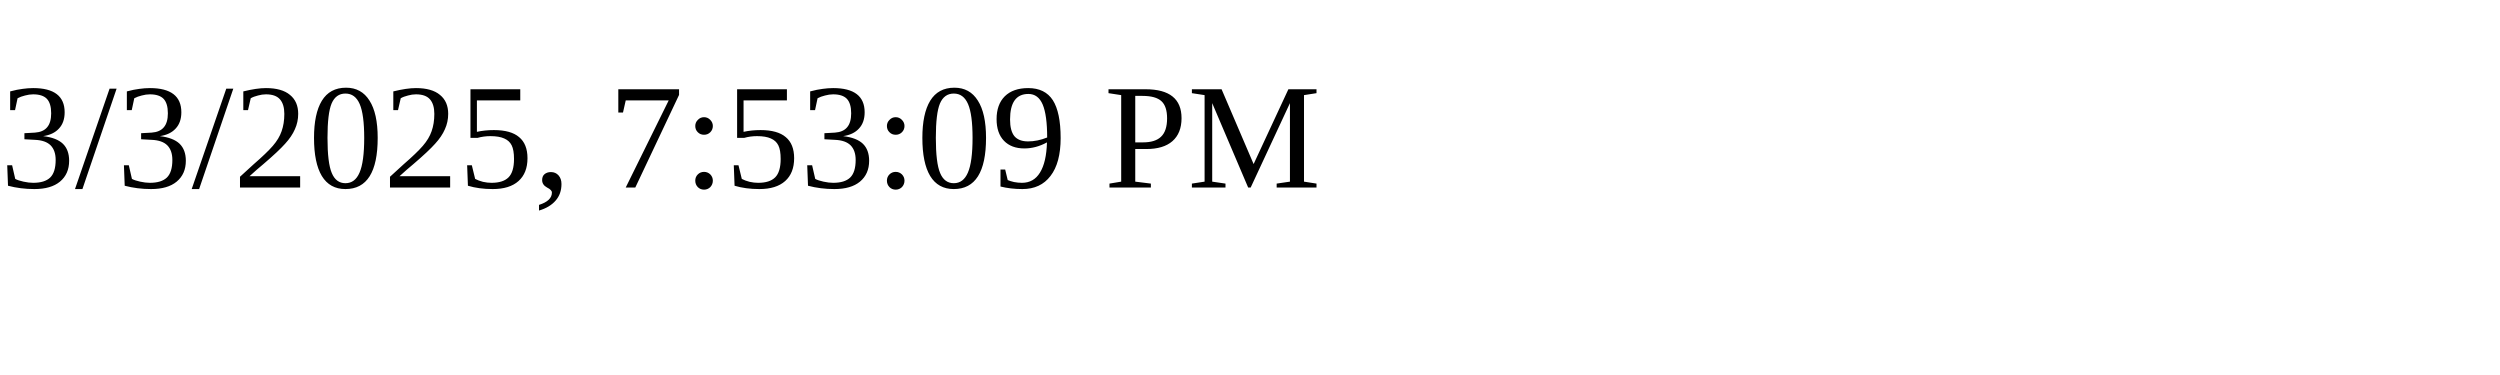
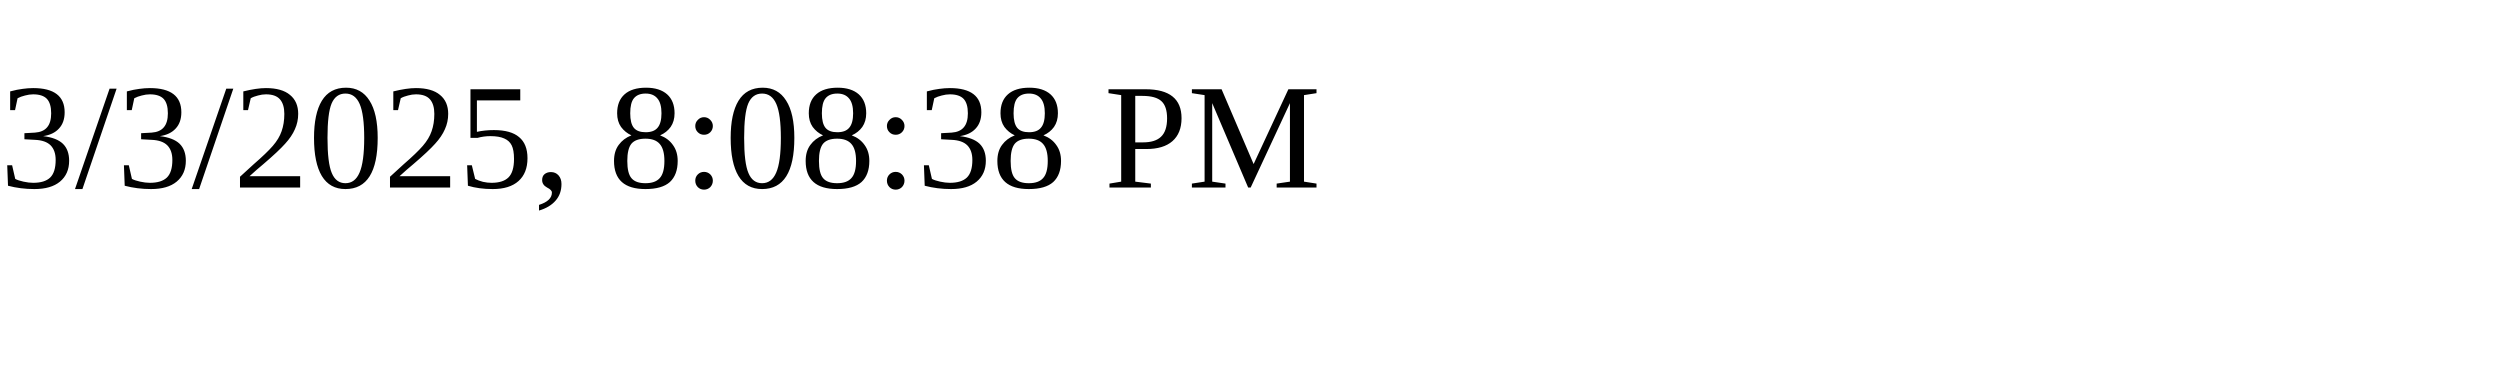
<svg xmlns="http://www.w3.org/2000/svg" height="30" width="200">
-   <text x="0" y="15">3/3/2025, 7:53:09 PM</text>
+   <text x="0" y="15">3/3/2025, 8:08:38 PM</text>
</svg>
